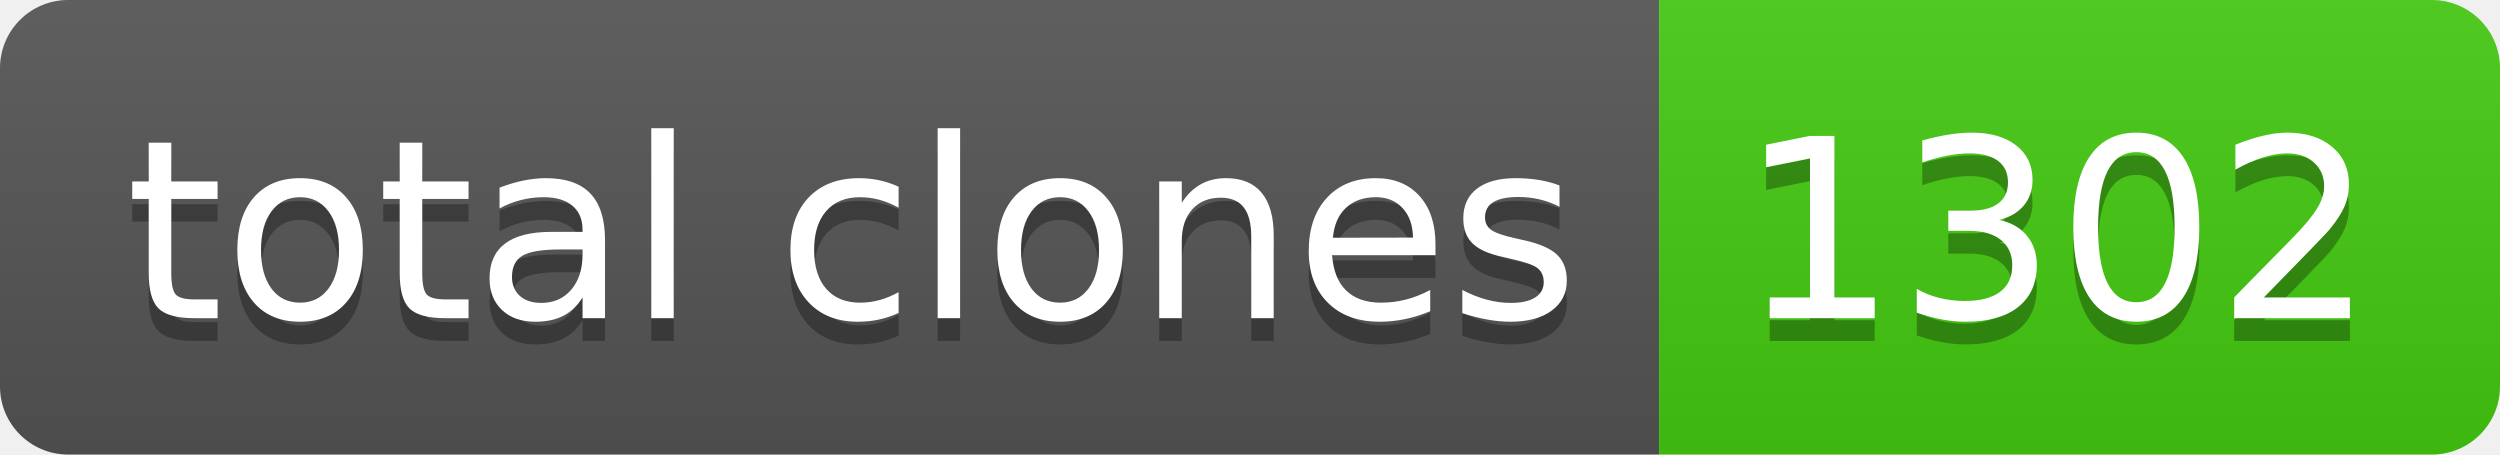
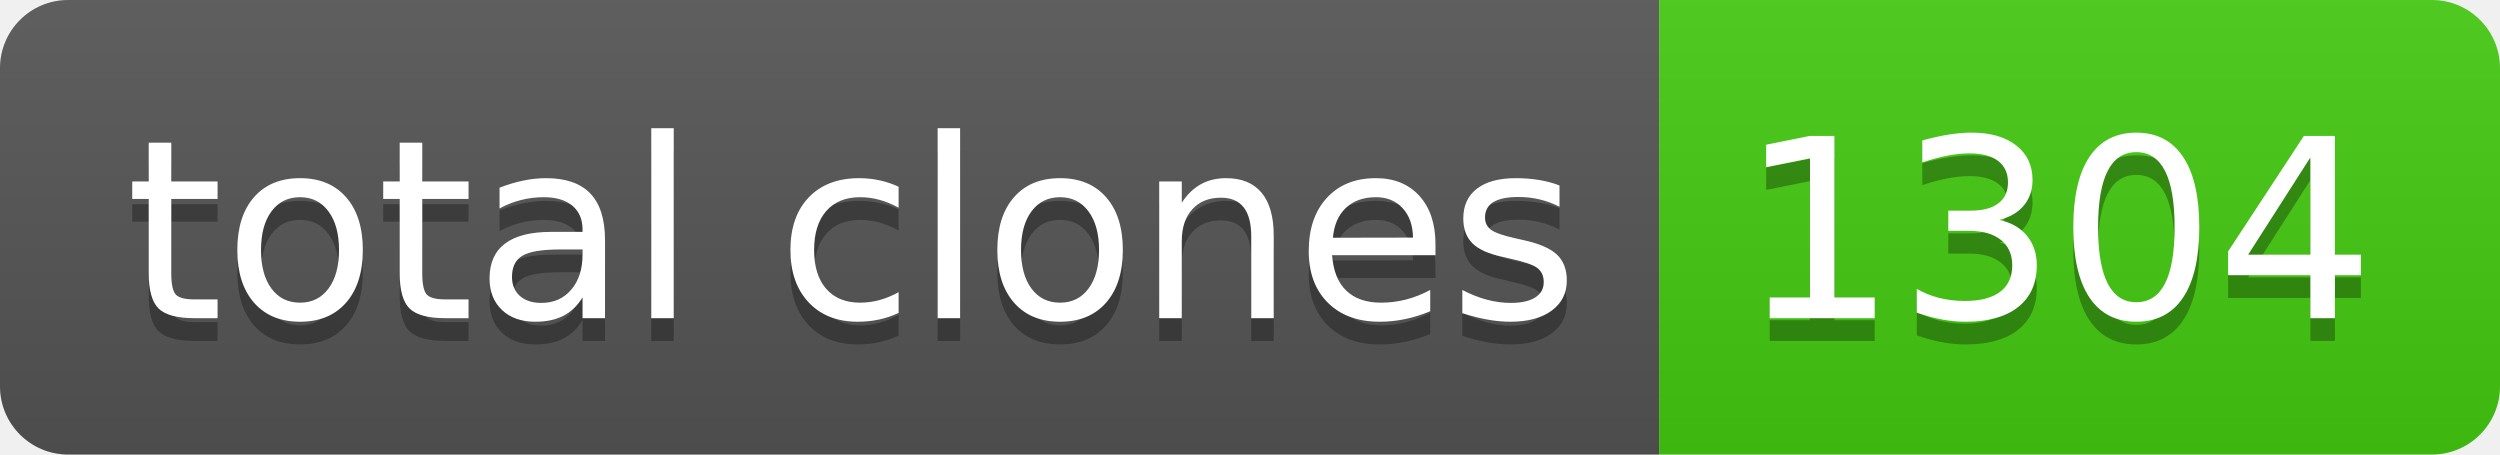
- <svg xmlns="http://www.w3.org/2000/svg" width="110" height="20" role="img" aria-label="total clones: 1302">
+ <svg xmlns="http://www.w3.org/2000/svg" width="110" height="20" role="img" aria-label="total clones: 1304">
  <linearGradient id="s" x2="0" y2="100%">
    <stop offset="0" stop-color="#bbb" stop-opacity=".1" />
    <stop offset="1" stop-opacity=".1" />
  </linearGradient>
  <clipPath id="r">
    <rect width="110" height="20" rx="3" fill="#fff" />
  </clipPath>
  <g clip-path="url(#r)">
    <rect width="73" height="20" fill="#555" />
    <rect x="73" width="37" height="20" fill="#4c1" />
    <rect width="110" height="20" fill="url(#s)" />
  </g>
  <g fill="#fff" text-anchor="middle" font-family="Verdana,Geneva,DejaVu Sans,sans-serif" text-rendering="geometricPrecision" font-size="110">
    <text aria-hidden="true" x="375" y="150" fill="#010101" fill-opacity=".3" transform="scale(.1)" textLength="630">total clones</text>
    <text x="375" y="140" transform="scale(.1)" fill="#fff" textLength="630">total clones</text>
-     <text aria-hidden="true" x="905" y="150" fill="#010101" fill-opacity=".3" transform="scale(.1)" textLength="270">1302</text>
-     <text x="905" y="140" transform="scale(.1)" fill="#fff" textLength="270">1302</text>
+     <text aria-hidden="true" x="905" y="150" fill="#010101" fill-opacity=".3" transform="scale(.1)" textLength="270">1304</text>
+     <text x="905" y="140" transform="scale(.1)" fill="#fff" textLength="270">1304</text>
  </g>
</svg>
